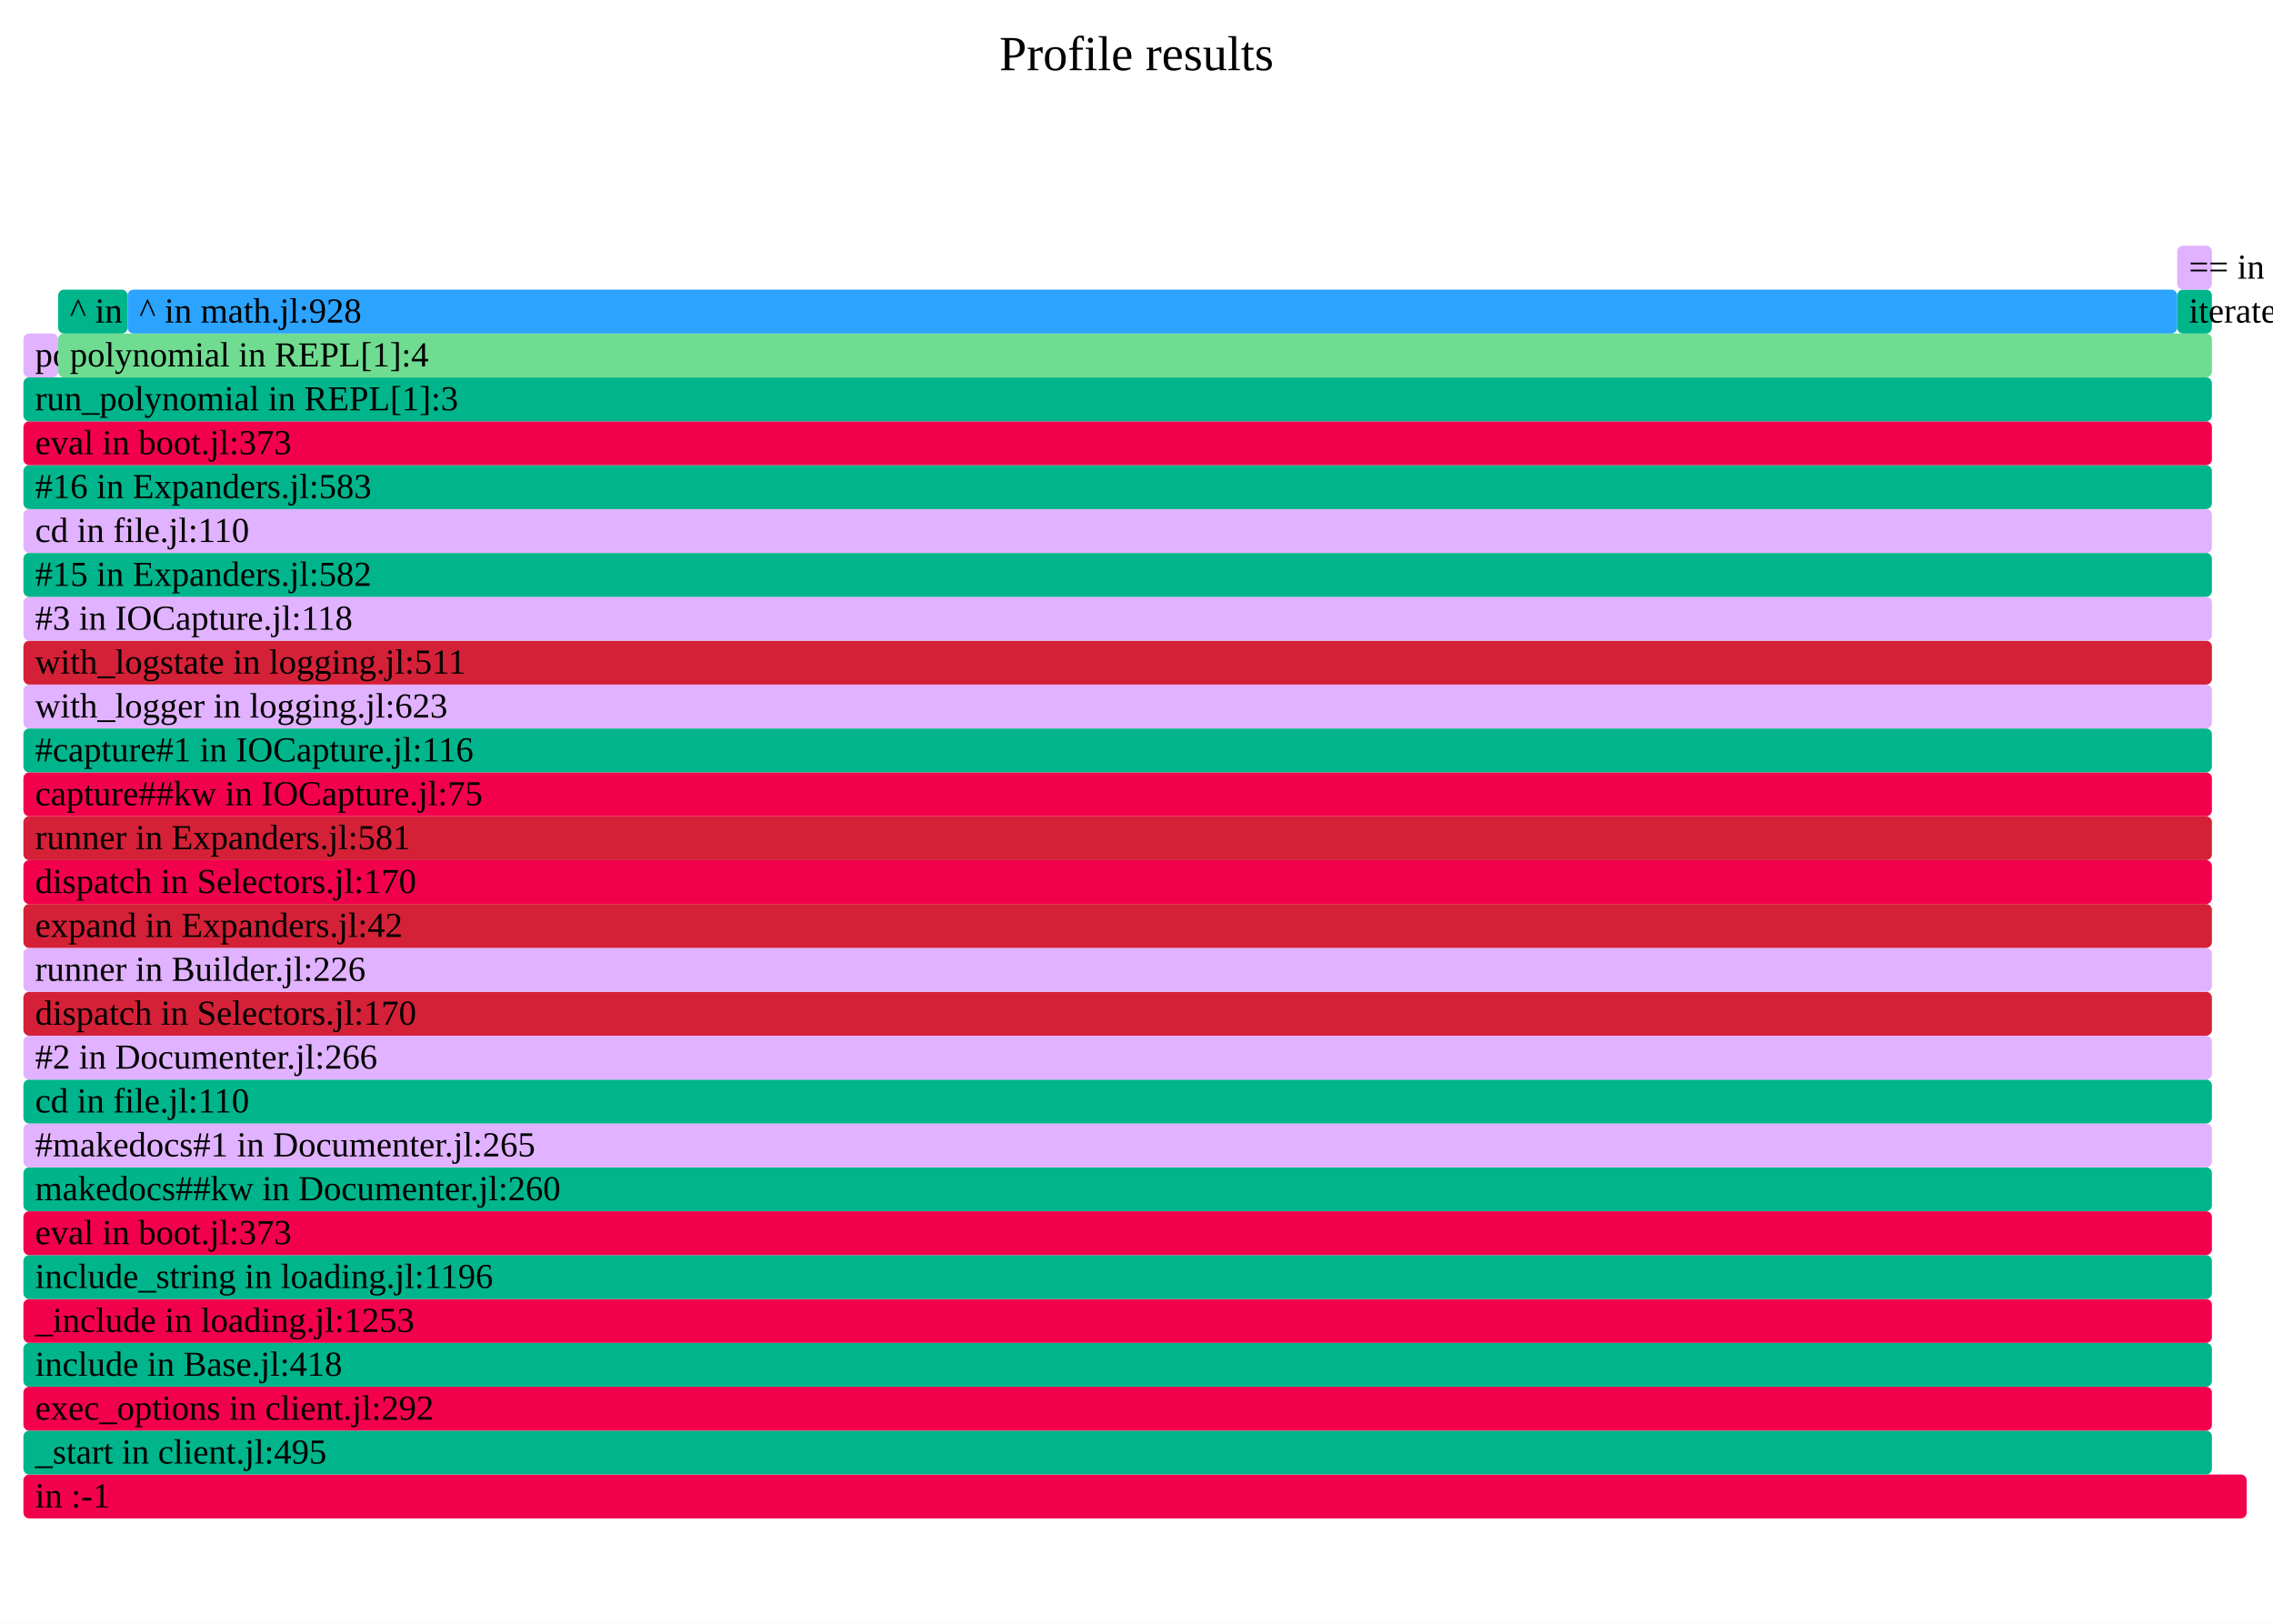
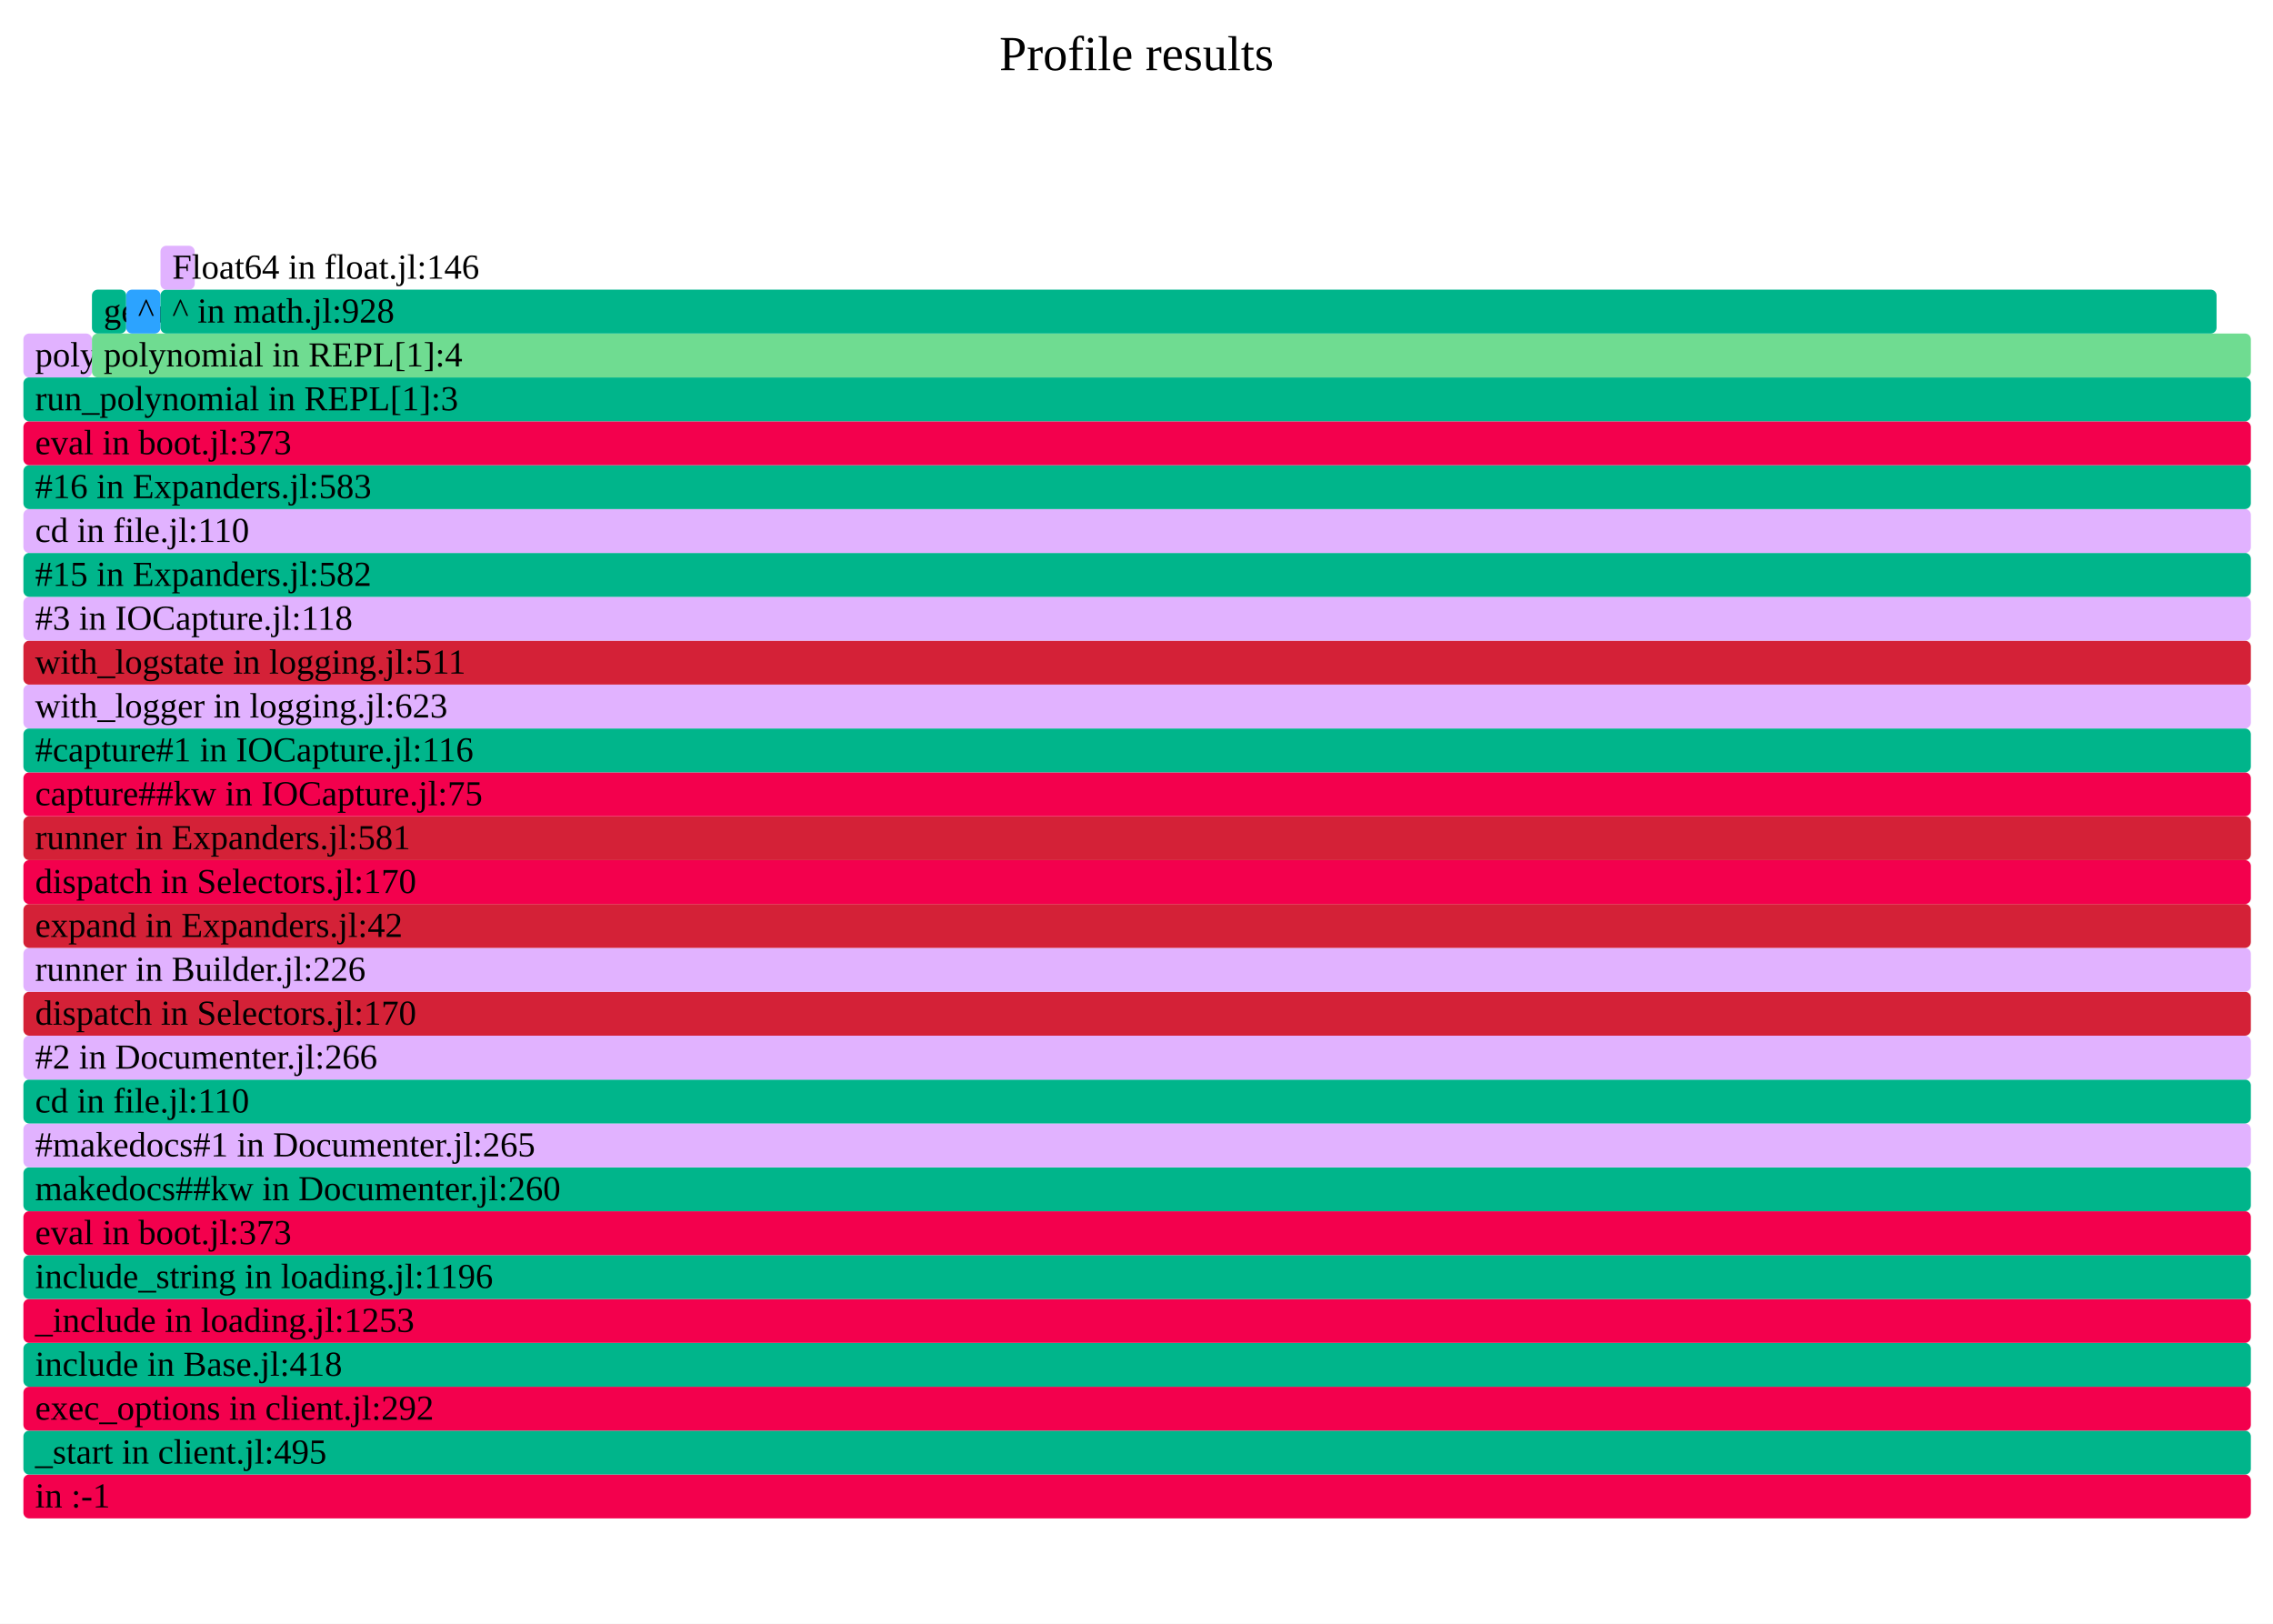
- <svg xmlns="http://www.w3.org/2000/svg" version="1.1" width="777" height="555" viewBox="0 0 777 555" id="fig-11cb470faef64b3e97a87e39b336edc5">
+ <svg xmlns="http://www.w3.org/2000/svg" version="1.1" width="777" height="555" viewBox="0 0 777 555" id="fig-b1244aea16124727a77eb3f622f50550">
  <defs>
-     <clipPath id="fig-11cb470faef64b3e97a87e39b336edc5-clip">
+     <clipPath id="fig-b1244aea16124727a77eb3f622f50550-clip">
      <rect x="0" y="0" width="777" height="555" />
    </clipPath>
  </defs>
  <style type="text/css">
-     #fig-11cb470faef64b3e97a87e39b336edc5 text {
+     #fig-b1244aea16124727a77eb3f622f50550 text {
        pointer-events: none;
        font-family: inherit;
        font-size: 12px;
        fill: #000000;
    }
-     text#fig-11cb470faef64b3e97a87e39b336edc5-caption {
+     text#fig-b1244aea16124727a77eb3f622f50550-caption {
        font-size: 16.8px;
        fill: #000000;
        text-anchor: middle;
    }
-     #fig-11cb470faef64b3e97a87e39b336edc5-bg {
+     #fig-b1244aea16124727a77eb3f622f50550-bg {
        fill: #FFFFFF;
    }
-     #fig-11cb470faef64b3e97a87e39b336edc5-viewport rect, #fig-11cb470faef64b3e97a87e39b336edc5-viewport path {
+     #fig-b1244aea16124727a77eb3f622f50550-viewport rect, #fig-b1244aea16124727a77eb3f622f50550-viewport path {
        vector-effect: non-scaling-stroke;
        fill-opacity: 1;
    }
-     #fig-11cb470faef64b3e97a87e39b336edc5-viewport text {
+     #fig-b1244aea16124727a77eb3f622f50550-viewport text {
        stroke: #000000;
        stroke-width: 0;
        stroke-opacity: 0.35;
    }
-     #fig-11cb470faef64b3e97a87e39b336edc5-viewport rect:hover, #fig-11cb470faef64b3e97a87e39b336edc5-viewport path:hover {
+     #fig-b1244aea16124727a77eb3f622f50550-viewport rect:hover, #fig-b1244aea16124727a77eb3f622f50550-viewport path:hover {
        fill-opacity: 0.75;
        stroke: #000000;
        stroke-width: 0.5;
    }
-     #fig-11cb470faef64b3e97a87e39b336edc5-viewport + rect {
+     #fig-b1244aea16124727a77eb3f622f50550-viewport + rect {
        fill: #FFFFFF;
        opacity: 0.8;
    }
-     text#fig-11cb470faef64b3e97a87e39b336edc5-details{
+     text#fig-b1244aea16124727a77eb3f622f50550-details{
        fill: #000000;
    }
</style>
-   <g id="fig-11cb470faef64b3e97a87e39b336edc5-frame" clip-path="url(#fig-11cb470faef64b3e97a87e39b336edc5-clip)">
-     <rect id="fig-11cb470faef64b3e97a87e39b336edc5-bg" x="0" y="0" width="777" height="555" />
-     <text id="fig-11cb470faef64b3e97a87e39b336edc5-caption" x="388.5" y="24">Profile results</text>
-     <g id="fig-11cb470faef64b3e97a87e39b336edc5-viewport" transform="scale(1)">
-       <rect x="8" y="504" width="760" height="15" rx="2" fill="#F3004D" data-dinfo="" />
+   <g id="fig-b1244aea16124727a77eb3f622f50550-frame" clip-path="url(#fig-b1244aea16124727a77eb3f622f50550-clip)">
+     <rect id="fig-b1244aea16124727a77eb3f622f50550-bg" x="0" y="0" width="777" height="555" />
+     <text id="fig-b1244aea16124727a77eb3f622f50550-caption" x="388.5" y="24">Profile results</text>
+     <g id="fig-b1244aea16124727a77eb3f622f50550-viewport" transform="scale(1)">
+       <rect x="8" y="504" width="761.43" height="15" rx="2" fill="#F3004D" data-dinfo="" />
      <text x="8" dx="4" y="515.25"> in :-1</text>
-       <rect x="8" y="489" width="748.12" height="15" rx="2" fill="#00B58B" data-dinfo="./" />
+       <rect x="8" y="489" width="761.43" height="15" rx="2" fill="#00B58B" data-dinfo="./" />
      <text x="8" dx="4" y="500.25">_start in client.jl:495</text>
-       <rect x="8" y="474" width="748.12" height="15" rx="2" fill="#F3004D" data-dinfo="./" />
+       <rect x="8" y="474" width="761.43" height="15" rx="2" fill="#F3004D" data-dinfo="./" />
      <text x="8" dx="4" y="485.25">exec_options in client.jl:292</text>
-       <rect x="8" y="459" width="748.12" height="15" rx="2" fill="#00B58B" data-dinfo="./" />
+       <rect x="8" y="459" width="761.43" height="15" rx="2" fill="#00B58B" data-dinfo="./" />
      <text x="8" dx="4" y="470.25">include in Base.jl:418</text>
-       <rect x="8" y="444" width="748.12" height="15" rx="2" fill="#F3004D" data-dinfo="./" />
+       <rect x="8" y="444" width="761.43" height="15" rx="2" fill="#F3004D" data-dinfo="./" />
      <text x="8" dx="4" y="455.25">_include in loading.jl:1253</text>
-       <rect x="8" y="429" width="748.12" height="15" rx="2" fill="#00B58B" data-dinfo="./" />
+       <rect x="8" y="429" width="761.43" height="15" rx="2" fill="#00B58B" data-dinfo="./" />
      <text x="8" dx="4" y="440.25">include_string in loading.jl:1196</text>
-       <rect x="8" y="414" width="748.12" height="15" rx="2" fill="#F3004D" data-dinfo="./" />
+       <rect x="8" y="414" width="761.43" height="15" rx="2" fill="#F3004D" data-dinfo="./" />
      <text x="8" dx="4" y="425.25">eval in boot.jl:373</text>
-       <rect x="8" y="399" width="748.12" height="15" rx="2" fill="#00B58B" data-dinfo="/home/runner/.julia/packages/Documenter/qdbx6/src/" />
+       <rect x="8" y="399" width="761.43" height="15" rx="2" fill="#00B58B" data-dinfo="/home/runner/.julia/packages/Documenter/qdbx6/src/" />
      <text x="8" dx="4" y="410.25">makedocs##kw in Documenter.jl:260</text>
-       <rect x="8" y="384" width="748.12" height="15" rx="2" fill="#E1B2FF" data-dinfo="/home/runner/.julia/packages/Documenter/qdbx6/src/" />
+       <rect x="8" y="384" width="761.43" height="15" rx="2" fill="#E1B2FF" data-dinfo="/home/runner/.julia/packages/Documenter/qdbx6/src/" />
      <text x="8" dx="4" y="395.25">#makedocs#1 in Documenter.jl:265</text>
-       <rect x="8" y="369" width="748.12" height="15" rx="2" fill="#00B58B" data-dinfo="./" />
+       <rect x="8" y="369" width="761.43" height="15" rx="2" fill="#00B58B" data-dinfo="./" />
      <text x="8" dx="4" y="380.25">cd in file.jl:110</text>
-       <rect x="8" y="354" width="748.12" height="15" rx="2" fill="#E1B2FF" data-dinfo="/home/runner/.julia/packages/Documenter/qdbx6/src/" />
+       <rect x="8" y="354" width="761.43" height="15" rx="2" fill="#E1B2FF" data-dinfo="/home/runner/.julia/packages/Documenter/qdbx6/src/" />
      <text x="8" dx="4" y="365.25">#2 in Documenter.jl:266</text>
-       <rect x="8" y="339" width="748.12" height="15" rx="2" fill="#D42137" data-dinfo="/home/runner/.julia/packages/Documenter/qdbx6/src/Utilities/" />
+       <rect x="8" y="339" width="761.43" height="15" rx="2" fill="#D42137" data-dinfo="/home/runner/.julia/packages/Documenter/qdbx6/src/Utilities/" />
      <text x="8" dx="4" y="350.25">dispatch in Selectors.jl:170</text>
-       <rect x="8" y="324" width="748.12" height="15" rx="2" fill="#E1B2FF" data-dinfo="/home/runner/.julia/packages/Documenter/qdbx6/src/" />
+       <rect x="8" y="324" width="761.43" height="15" rx="2" fill="#E1B2FF" data-dinfo="/home/runner/.julia/packages/Documenter/qdbx6/src/" />
      <text x="8" dx="4" y="335.25">runner in Builder.jl:226</text>
-       <rect x="8" y="309" width="748.12" height="15" rx="2" fill="#D42137" data-dinfo="/home/runner/.julia/packages/Documenter/qdbx6/src/" />
+       <rect x="8" y="309" width="761.43" height="15" rx="2" fill="#D42137" data-dinfo="/home/runner/.julia/packages/Documenter/qdbx6/src/" />
      <text x="8" dx="4" y="320.25">expand in Expanders.jl:42</text>
-       <rect x="8" y="294" width="748.12" height="15" rx="2" fill="#F3004D" data-dinfo="/home/runner/.julia/packages/Documenter/qdbx6/src/Utilities/" />
+       <rect x="8" y="294" width="761.43" height="15" rx="2" fill="#F3004D" data-dinfo="/home/runner/.julia/packages/Documenter/qdbx6/src/Utilities/" />
      <text x="8" dx="4" y="305.25">dispatch in Selectors.jl:170</text>
-       <rect x="8" y="279" width="748.12" height="15" rx="2" fill="#D42137" data-dinfo="/home/runner/.julia/packages/Documenter/qdbx6/src/" />
+       <rect x="8" y="279" width="761.43" height="15" rx="2" fill="#D42137" data-dinfo="/home/runner/.julia/packages/Documenter/qdbx6/src/" />
      <text x="8" dx="4" y="290.25">runner in Expanders.jl:581</text>
-       <rect x="8" y="264" width="748.12" height="15" rx="2" fill="#F3004D" data-dinfo="/home/runner/.julia/packages/IOCapture/sXY71/src/" />
+       <rect x="8" y="264" width="761.43" height="15" rx="2" fill="#F3004D" data-dinfo="/home/runner/.julia/packages/IOCapture/sXY71/src/" />
      <text x="8" dx="4" y="275.25">capture##kw in IOCapture.jl:75</text>
-       <rect x="8" y="249" width="748.12" height="15" rx="2" fill="#00B58B" data-dinfo="/home/runner/.julia/packages/IOCapture/sXY71/src/" />
+       <rect x="8" y="249" width="761.43" height="15" rx="2" fill="#00B58B" data-dinfo="/home/runner/.julia/packages/IOCapture/sXY71/src/" />
      <text x="8" dx="4" y="260.25">#capture#1 in IOCapture.jl:116</text>
-       <rect x="8" y="234" width="748.12" height="15" rx="2" fill="#E1B2FF" data-dinfo="./" />
+       <rect x="8" y="234" width="761.43" height="15" rx="2" fill="#E1B2FF" data-dinfo="./" />
      <text x="8" dx="4" y="245.25">with_logger in logging.jl:623</text>
-       <rect x="8" y="219" width="748.12" height="15" rx="2" fill="#D42137" data-dinfo="./" />
+       <rect x="8" y="219" width="761.43" height="15" rx="2" fill="#D42137" data-dinfo="./" />
      <text x="8" dx="4" y="230.25">with_logstate in logging.jl:511</text>
-       <rect x="8" y="204" width="748.12" height="15" rx="2" fill="#E1B2FF" data-dinfo="/home/runner/.julia/packages/IOCapture/sXY71/src/" />
+       <rect x="8" y="204" width="761.43" height="15" rx="2" fill="#E1B2FF" data-dinfo="/home/runner/.julia/packages/IOCapture/sXY71/src/" />
      <text x="8" dx="4" y="215.25">#3 in IOCapture.jl:118</text>
-       <rect x="8" y="189" width="748.12" height="15" rx="2" fill="#00B58B" data-dinfo="/home/runner/.julia/packages/Documenter/qdbx6/src/" />
+       <rect x="8" y="189" width="761.43" height="15" rx="2" fill="#00B58B" data-dinfo="/home/runner/.julia/packages/Documenter/qdbx6/src/" />
      <text x="8" dx="4" y="200.25">#15 in Expanders.jl:582</text>
-       <rect x="8" y="174" width="748.12" height="15" rx="2" fill="#E1B2FF" data-dinfo="./" />
+       <rect x="8" y="174" width="761.43" height="15" rx="2" fill="#E1B2FF" data-dinfo="./" />
      <text x="8" dx="4" y="185.25">cd in file.jl:110</text>
-       <rect x="8" y="159" width="748.12" height="15" rx="2" fill="#00B58B" data-dinfo="/home/runner/.julia/packages/Documenter/qdbx6/src/" />
+       <rect x="8" y="159" width="761.43" height="15" rx="2" fill="#00B58B" data-dinfo="/home/runner/.julia/packages/Documenter/qdbx6/src/" />
      <text x="8" dx="4" y="170.25">#16 in Expanders.jl:583</text>
-       <rect x="8" y="144" width="748.12" height="15" rx="2" fill="#F3004D" data-dinfo="./" />
+       <rect x="8" y="144" width="761.43" height="15" rx="2" fill="#F3004D" data-dinfo="./" />
      <text x="8" dx="4" y="155.25">eval in boot.jl:373</text>
-       <rect x="8" y="129" width="748.12" height="15" rx="2" fill="#00B58B" data-dinfo="./" />
+       <rect x="8" y="129" width="761.43" height="15" rx="2" fill="#00B58B" data-dinfo="./" />
      <text x="8" dx="4" y="140.25">run_polynomial in REPL[1]:3</text>
-       <rect x="8" y="114" width="11.88" height="15" rx="2" fill="#E1B2FF" data-dinfo="./" />
+       <rect x="8" y="114" width="23.43" height="15" rx="2" fill="#E1B2FF" data-dinfo="./" />
      <text x="8" dx="4" y="125.25">polynomial in REPL[1]:0</text>
-       <rect x="19.88" y="114" width="736.24" height="15" rx="2" fill="#6FDC91" data-dinfo="./" />
-       <text x="19.88" dx="4" y="125.25">polynomial in REPL[1]:4</text>
-       <rect x="19.88" y="99" width="23.74" height="15" rx="2" fill="#00B58B" data-dinfo="./" />
-       <text x="19.88" dx="4" y="110.25">^ in math.jl:923</text>
-       <rect x="43.62" y="99" width="700.63" height="15" rx="2" fill="#2CA3FF" data-dinfo="./" />
-       <text x="43.62" dx="4" y="110.25">^ in math.jl:928</text>
-       <rect x="744.25" y="99" width="11.87" height="15" rx="2" fill="#00B58B" data-dinfo="./" />
-       <text x="744.25" dx="4" y="110.25">iterate in range.jl:837</text>
-       <rect x="744.25" y="84" width="11.87" height="15" rx="2" fill="#E1B2FF" data-dinfo="./" />
-       <text x="744.25" dx="4" y="95.25">== in promotion.jl:468</text>
+       <rect x="31.43" y="114" width="738" height="15" rx="2" fill="#6FDC91" data-dinfo="./" />
+       <text x="31.43" dx="4" y="125.25">polynomial in REPL[1]:4</text>
+       <rect x="31.43" y="99" width="11.71" height="15" rx="2" fill="#00B58B" data-dinfo="./" />
+       <text x="31.43" dx="4" y="110.25">getindex in array.jl:861</text>
+       <rect x="43.14" y="99" width="11.72" height="15" rx="2" fill="#2CA3FF" data-dinfo="./" />
+       <text x="43.14" dx="4" y="110.25">^ in math.jl:0</text>
+       <rect x="54.86" y="99" width="702.85" height="15" rx="2" fill="#00B58B" data-dinfo="./" />
+       <text x="54.86" dx="4" y="110.25">^ in math.jl:928</text>
+       <rect x="54.86" y="84" width="11.71" height="15" rx="2" fill="#E1B2FF" data-dinfo="./" />
+       <text x="54.86" dx="4" y="95.25">Float64 in float.jl:146</text>
    </g>
  </g>
</svg>
